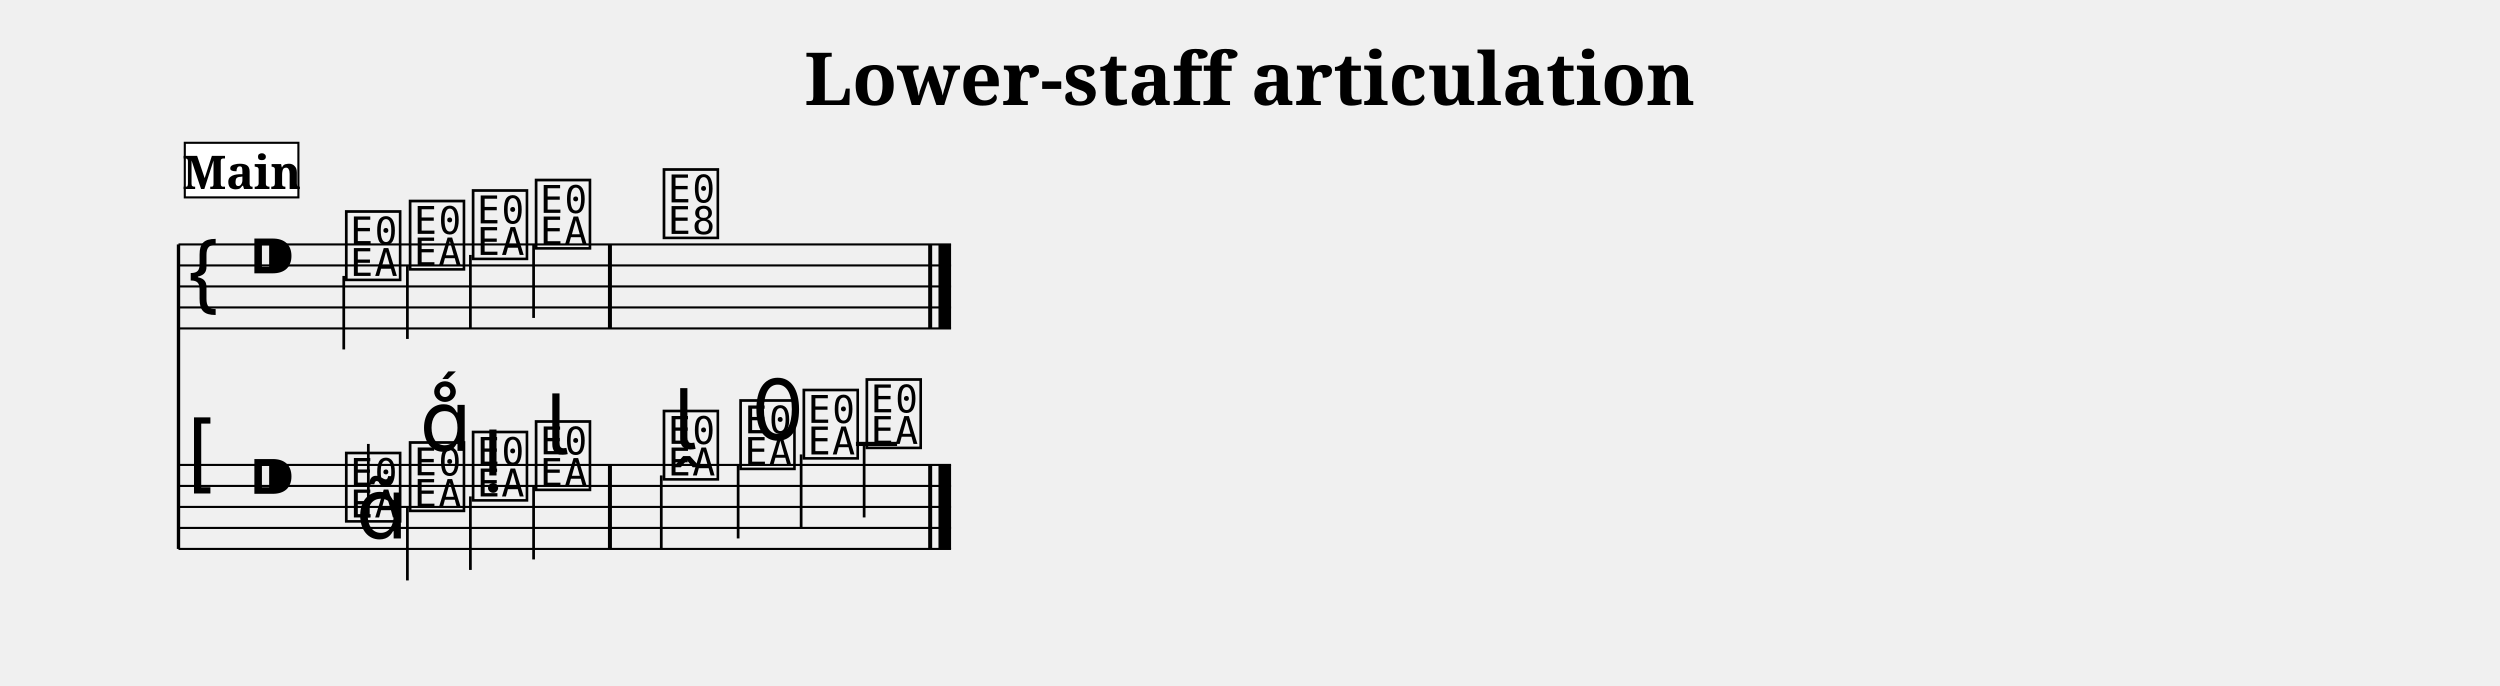
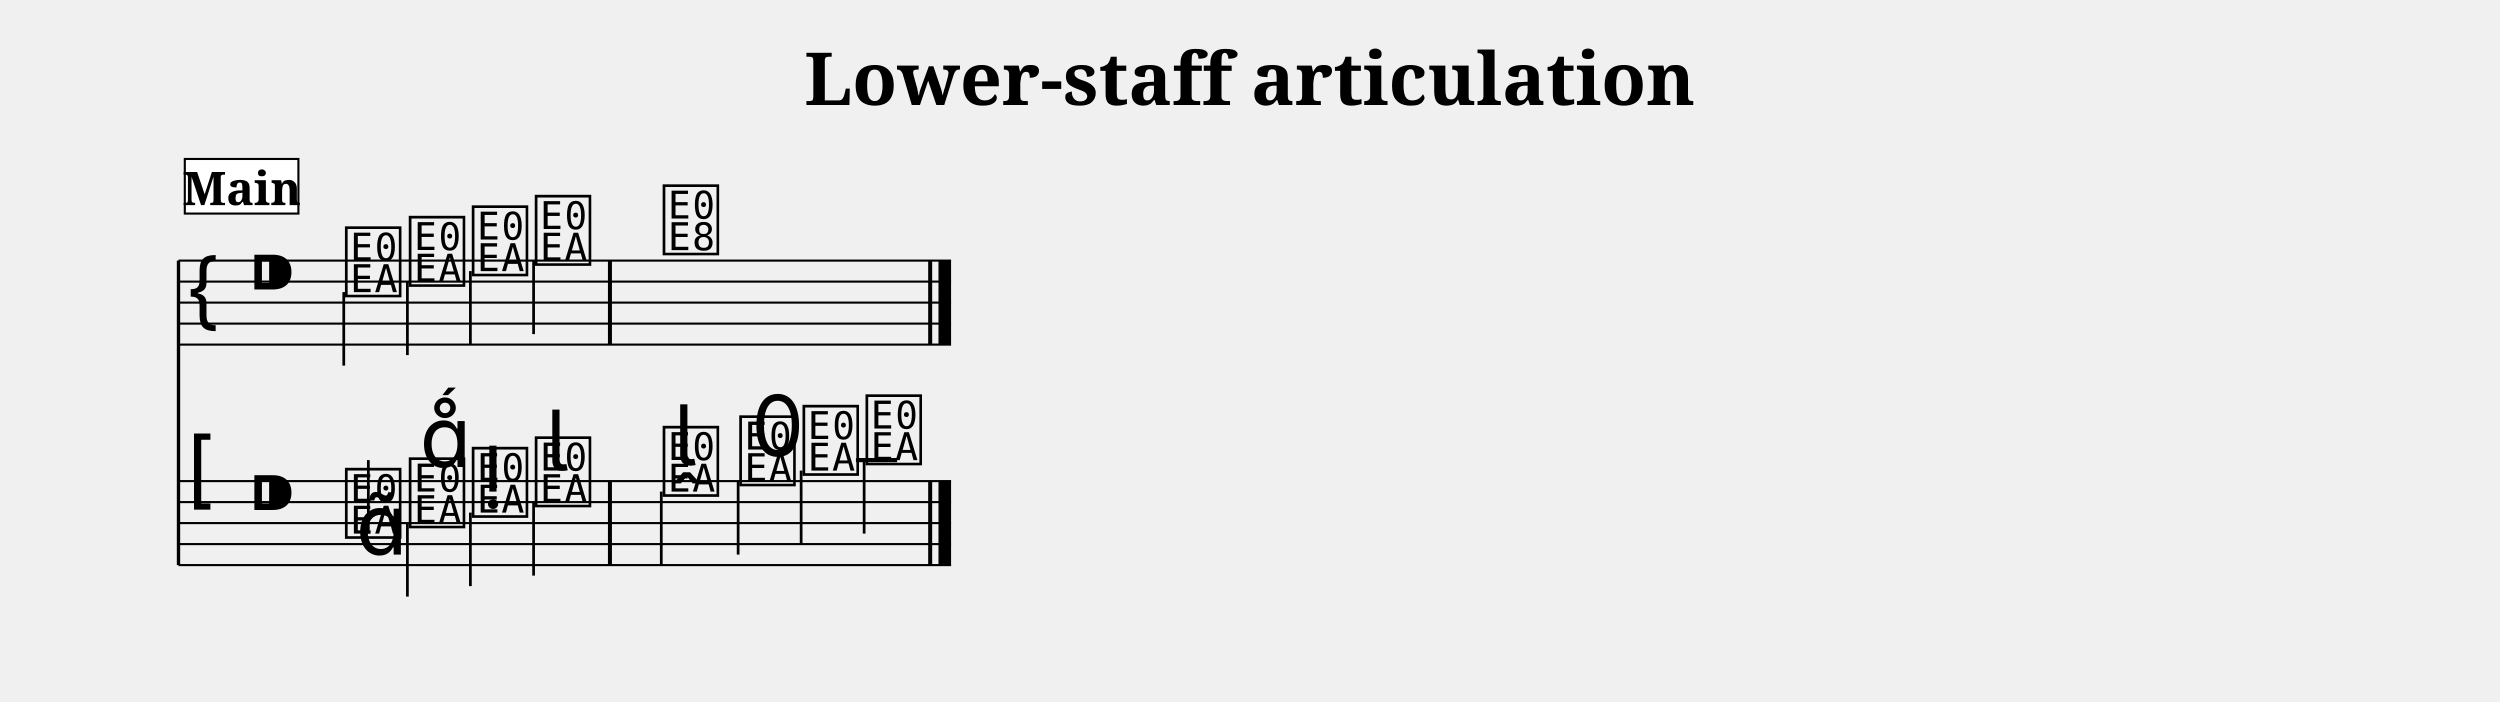
- <svg xmlns="http://www.w3.org/2000/svg" width="1190.5" height="326.4" viewBox="0 0 119.05 32.64">
+ <svg xmlns="http://www.w3.org/2000/svg" width="1190.5" height="334.1" viewBox="0 0 119.05 33.41">
  <style>
  @font-face { font-family: 'Emmentaler'; src: local('Emmentaler'); }
  .music { font-family: 'Emmentaler', serif; }
</style>
  <text x="59.52" y="5.00" font-size="3.49" font-family="serif" font-weight="bold" text-anchor="middle" data-pos="448">Lower-staff articulation</text>
  <g transform="translate(8.50,0.00) scale(1,1)">
-     <line x1="0.00" y1="11.64" x2="0.00" y2="26.14" stroke="#000000" stroke-width="0.160" />
-     <line x1="0.00" y1="11.64" x2="36.79" y2="11.64" stroke="#000000" stroke-width="0.100" />
-     <line x1="0.00" y1="12.64" x2="36.79" y2="12.64" stroke="#000000" stroke-width="0.100" />
-     <line x1="0.00" y1="13.64" x2="36.79" y2="13.64" stroke="#000000" stroke-width="0.100" />
-     <line x1="0.00" y1="14.64" x2="36.79" y2="14.64" stroke="#000000" stroke-width="0.100" />
-     <line x1="0.00" y1="15.64" x2="36.79" y2="15.64" stroke="#000000" stroke-width="0.100" />
-     <text class="music" x="0.30" y="14.64" font-size="4.00"></text>
-     <text class="music" x="3.30" y="13.64" font-size="4.00" data-pos="475"></text>
-     <text class="music" x="7.80" y="13.14" font-size="4.00" data-pos="569"></text>
-     <line x1="7.87" y1="13.14" x2="7.87" y2="16.64" stroke="#000000" stroke-width="0.130" />
-     <text class="music" x="10.84" y="12.64" font-size="4.00" data-pos="573"></text>
-     <line x1="10.90" y1="12.64" x2="10.90" y2="16.14" stroke="#000000" stroke-width="0.130" />
-     <text class="music" x="13.84" y="12.14" font-size="4.00" data-pos="575"></text>
-     <line x1="13.90" y1="12.14" x2="13.90" y2="15.64" stroke="#000000" stroke-width="0.130" />
-     <text class="music" x="16.84" y="11.64" font-size="4.00" data-pos="577"></text>
-     <line x1="16.91" y1="11.64" x2="16.91" y2="15.14" stroke="#000000" stroke-width="0.130" />
-     <text class="music" x="22.93" y="11.14" font-size="4.00" data-pos="581"></text>
-     <rect x="20.45" y="11.64" width="0.19" height="4.00" fill="#000000" />
-     <rect x="35.70" y="11.64" width="0.19" height="4.00" fill="#000000" />
-     <rect x="36.19" y="11.64" width="0.60" height="4.00" fill="#000000" />
-     <line x1="0.00" y1="22.14" x2="36.79" y2="22.14" stroke="#000000" stroke-width="0.100" />
-     <line x1="0.00" y1="23.14" x2="36.79" y2="23.14" stroke="#000000" stroke-width="0.100" />
-     <line x1="0.00" y1="24.14" x2="36.79" y2="24.14" stroke="#000000" stroke-width="0.100" />
-     <line x1="0.00" y1="25.14" x2="36.79" y2="25.14" stroke="#000000" stroke-width="0.100" />
-     <line x1="0.00" y1="26.14" x2="36.79" y2="26.14" stroke="#000000" stroke-width="0.100" />
-     <text class="music" x="0.30" y="23.14" font-size="4.00"></text>
-     <text class="music" x="3.30" y="24.14" font-size="4.00" data-pos="475"></text>
-     <line x1="32.26" y1="21.14" x2="34.22" y2="21.14" stroke="#000000" stroke-width="0.200" />
-     <text class="music" x="7.80" y="24.64" font-size="4.00" data-pos="596"></text>
-     <line x1="9.04" y1="24.64" x2="9.04" y2="21.14" stroke="#000000" stroke-width="0.130" />
-     <text class="music" x="10.84" y="24.14" font-size="4.00" data-pos="608"></text>
-     <line x1="10.90" y1="24.14" x2="10.90" y2="27.64" stroke="#000000" stroke-width="0.130" />
-     <text class="music" x="13.84" y="23.64" font-size="4.00" data-pos="617"></text>
-     <line x1="13.90" y1="23.64" x2="13.90" y2="27.14" stroke="#000000" stroke-width="0.130" />
-     <text class="music" x="16.84" y="23.14" font-size="4.00" data-pos="626"></text>
-     <line x1="16.91" y1="23.14" x2="16.91" y2="26.64" stroke="#000000" stroke-width="0.130" />
-     <text class="music" x="22.93" y="22.64" font-size="4.00" data-pos="638"></text>
-     <line x1="22.99" y1="22.64" x2="22.99" y2="26.14" stroke="#000000" stroke-width="0.130" />
-     <text class="music" x="26.58" y="22.14" font-size="4.00" data-pos="647"></text>
-     <line x1="26.65" y1="22.14" x2="26.65" y2="25.64" stroke="#000000" stroke-width="0.130" />
-     <text class="music" x="29.59" y="21.64" font-size="4.00" data-pos="657"></text>
-     <line x1="29.65" y1="21.64" x2="29.65" y2="25.14" stroke="#000000" stroke-width="0.130" />
-     <text class="music" x="32.59" y="21.14" font-size="4.00" data-pos="659"></text>
-     <line x1="32.65" y1="21.14" x2="32.65" y2="24.64" stroke="#000000" stroke-width="0.130" />
-     <rect x="20.45" y="22.14" width="0.19" height="4.00" fill="#000000" />
-     <rect x="35.70" y="22.14" width="0.19" height="4.00" fill="#000000" />
-     <rect x="36.19" y="22.14" width="0.60" height="4.00" fill="#000000" />
-     <text class="music" x="8.45" y="25.64" font-size="4.00" data-pos="598"></text>
-     <text class="music" x="11.49" y="21.47" font-size="4.00" data-pos="609"></text>
-     <text class="music" x="14.49" y="22.64" font-size="4.00" data-pos="618"></text>
-     <text class="music" x="17.49" y="21.64" font-size="4.00" data-pos="627"></text>
-     <text class="music" x="23.58" y="21.39" font-size="4.00" data-pos="640"></text>
-     <text class="music" x="27.24" y="20.94" font-size="4.00" data-pos="648"></text>
-     <rect x="0.30" y="6.80" width="5.41" height="2.60" fill="#FFFFFF" stroke="#000000" stroke-width="0.100" data-pos="546" />
-     <text x="3.01" y="9.00" font-size="2.20" font-family="serif" font-weight="bold" text-anchor="middle" fill="#000000" data-pos="546">Main</text>
+     <line x1="0.00" y1="12.41" x2="0.00" y2="26.91" stroke="#000000" stroke-width="0.160" />
+     <line x1="0.00" y1="12.41" x2="36.79" y2="12.41" stroke="#000000" stroke-width="0.100" />
+     <line x1="0.00" y1="13.41" x2="36.79" y2="13.41" stroke="#000000" stroke-width="0.100" />
+     <line x1="0.00" y1="14.41" x2="36.79" y2="14.41" stroke="#000000" stroke-width="0.100" />
+     <line x1="0.00" y1="15.41" x2="36.79" y2="15.41" stroke="#000000" stroke-width="0.100" />
+     <line x1="0.00" y1="16.41" x2="36.79" y2="16.41" stroke="#000000" stroke-width="0.100" />
+     <text class="music" x="0.30" y="15.41" font-size="4.00"></text>
+     <text class="music" x="3.30" y="14.41" font-size="4.00" data-pos="475"></text>
+     <text class="music" x="7.80" y="13.91" font-size="4.00" data-pos="569"></text>
+     <line x1="7.87" y1="13.91" x2="7.87" y2="17.41" stroke="#000000" stroke-width="0.130" />
+     <text class="music" x="10.84" y="13.41" font-size="4.00" data-pos="573"></text>
+     <line x1="10.90" y1="13.41" x2="10.90" y2="16.91" stroke="#000000" stroke-width="0.130" />
+     <text class="music" x="13.84" y="12.91" font-size="4.00" data-pos="575"></text>
+     <line x1="13.90" y1="12.91" x2="13.90" y2="16.41" stroke="#000000" stroke-width="0.130" />
+     <text class="music" x="16.84" y="12.41" font-size="4.00" data-pos="577"></text>
+     <line x1="16.91" y1="12.41" x2="16.91" y2="15.91" stroke="#000000" stroke-width="0.130" />
+     <text class="music" x="22.93" y="11.91" font-size="4.00" data-pos="581"></text>
+     <rect x="20.45" y="12.41" width="0.19" height="4.00" fill="#000000" />
+     <rect x="35.70" y="12.41" width="0.19" height="4.00" fill="#000000" />
+     <rect x="36.19" y="12.41" width="0.60" height="4.00" fill="#000000" />
+     <line x1="0.00" y1="22.91" x2="36.79" y2="22.91" stroke="#000000" stroke-width="0.100" />
+     <line x1="0.00" y1="23.91" x2="36.79" y2="23.91" stroke="#000000" stroke-width="0.100" />
+     <line x1="0.00" y1="24.91" x2="36.79" y2="24.91" stroke="#000000" stroke-width="0.100" />
+     <line x1="0.00" y1="25.91" x2="36.79" y2="25.91" stroke="#000000" stroke-width="0.100" />
+     <line x1="0.00" y1="26.91" x2="36.79" y2="26.91" stroke="#000000" stroke-width="0.100" />
+     <text class="music" x="0.30" y="23.91" font-size="4.00"></text>
+     <text class="music" x="3.30" y="24.91" font-size="4.00" data-pos="475"></text>
+     <line x1="32.26" y1="21.91" x2="34.22" y2="21.91" stroke="#000000" stroke-width="0.200" />
+     <text class="music" x="7.80" y="25.41" font-size="4.00" data-pos="596"></text>
+     <line x1="9.04" y1="25.41" x2="9.04" y2="21.91" stroke="#000000" stroke-width="0.130" />
+     <text class="music" x="10.84" y="24.91" font-size="4.00" data-pos="608"></text>
+     <line x1="10.90" y1="24.91" x2="10.90" y2="28.41" stroke="#000000" stroke-width="0.130" />
+     <text class="music" x="13.84" y="24.41" font-size="4.00" data-pos="617"></text>
+     <line x1="13.90" y1="24.41" x2="13.90" y2="27.91" stroke="#000000" stroke-width="0.130" />
+     <text class="music" x="16.84" y="23.91" font-size="4.00" data-pos="626"></text>
+     <line x1="16.91" y1="23.91" x2="16.91" y2="27.41" stroke="#000000" stroke-width="0.130" />
+     <text class="music" x="22.93" y="23.41" font-size="4.00" data-pos="638"></text>
+     <line x1="22.99" y1="23.41" x2="22.99" y2="26.91" stroke="#000000" stroke-width="0.130" />
+     <text class="music" x="26.58" y="22.91" font-size="4.00" data-pos="647"></text>
+     <line x1="26.65" y1="22.91" x2="26.65" y2="26.41" stroke="#000000" stroke-width="0.130" />
+     <text class="music" x="29.59" y="22.41" font-size="4.00" data-pos="657"></text>
+     <line x1="29.65" y1="22.41" x2="29.65" y2="25.91" stroke="#000000" stroke-width="0.130" />
+     <text class="music" x="32.59" y="21.91" font-size="4.00" data-pos="659"></text>
+     <line x1="32.65" y1="21.91" x2="32.65" y2="25.41" stroke="#000000" stroke-width="0.130" />
+     <rect x="20.45" y="22.91" width="0.19" height="4.00" fill="#000000" />
+     <rect x="35.70" y="22.91" width="0.19" height="4.00" fill="#000000" />
+     <rect x="36.19" y="22.91" width="0.60" height="4.00" fill="#000000" />
+     <text class="music" x="8.45" y="26.41" font-size="4.00" data-pos="598"></text>
+     <text class="music" x="11.49" y="22.24" font-size="4.00" data-pos="609"></text>
+     <text class="music" x="14.49" y="23.41" font-size="4.00" data-pos="618"></text>
+     <text class="music" x="17.49" y="22.41" font-size="4.00" data-pos="627"></text>
+     <text class="music" x="23.58" y="22.16" font-size="4.00" data-pos="640"></text>
+     <text class="music" x="27.24" y="21.71" font-size="4.00" data-pos="648"></text>
+     <rect x="0.30" y="7.57" width="5.41" height="2.60" fill="#FFFFFF" stroke="#000000" stroke-width="0.100" data-pos="546" />
+     <text x="3.01" y="9.77" font-size="2.20" font-family="serif" font-weight="bold" text-anchor="middle" fill="#000000" data-pos="546">Main</text>
  </g>
</svg>
